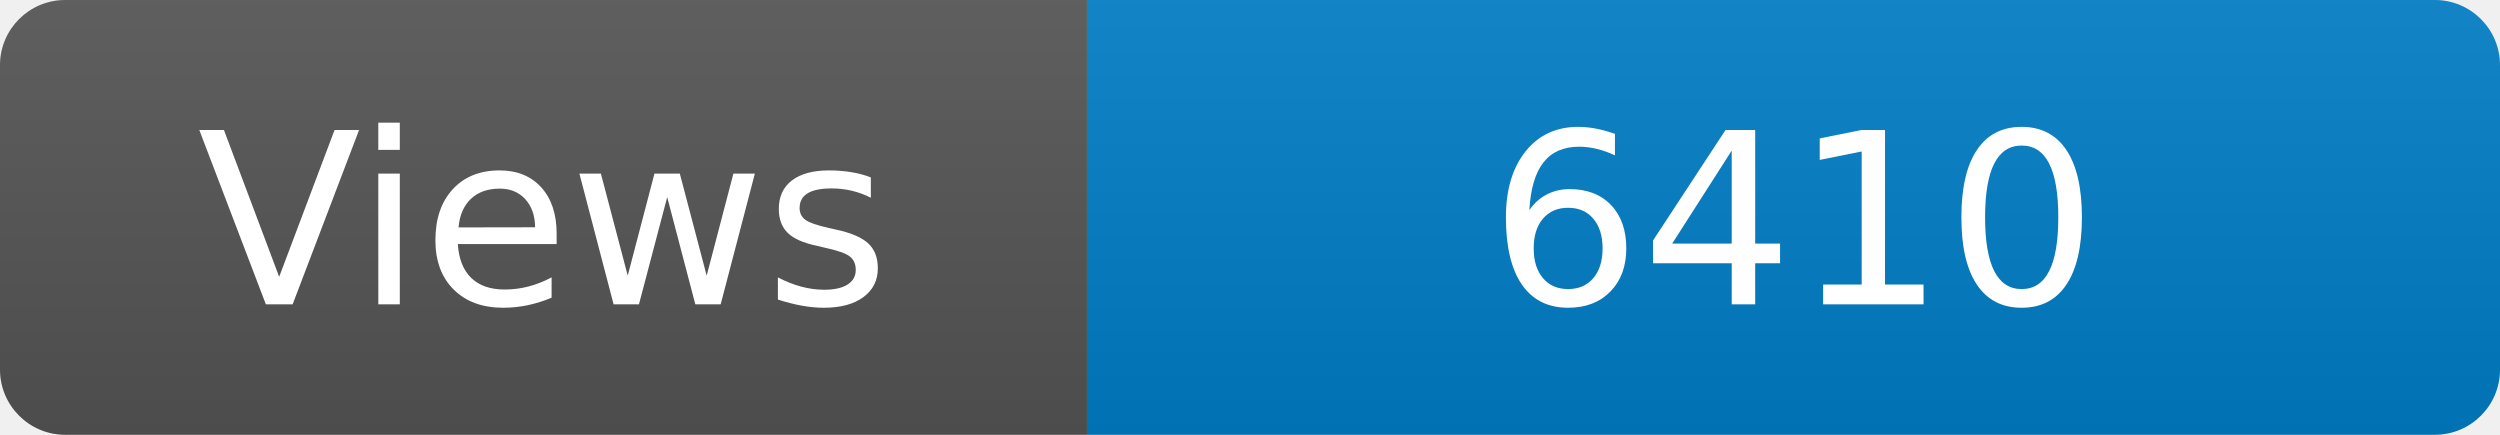
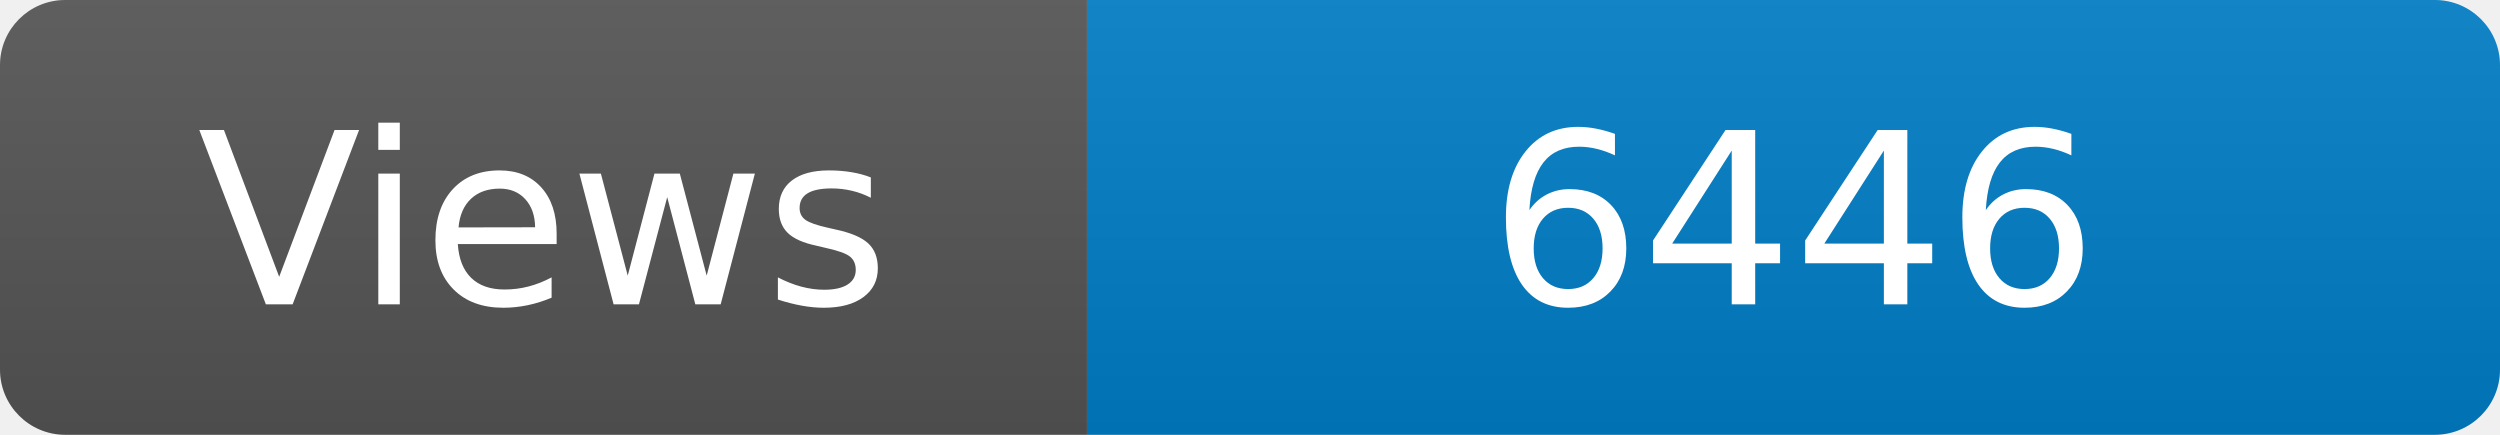
<svg xmlns="http://www.w3.org/2000/svg" width="115" height="20" role="img" aria-label="Maintained?: yes">
  <linearGradient id="s" x2="0" y2="100%">
    <stop offset="0" stop-color="#bbb" stop-opacity=".1" />
    <stop offset="1" stop-opacity=".1" />
  </linearGradient>
  <clipPath id="r">
    <rect width="115" height="20" rx="3" fill="#fff" />
  </clipPath>
  <g clip-path="url(#r)">
    <rect width="50" height="20" fill="#555" />
    <rect x="50" width="160" height="20" fill="#007ec6" />
    <rect width="115" height="20" fill="url(#s)" />
  </g>
  <g fill="#fff" text-anchor="middle" font-family="Verdana,Geneva,DejaVu Sans,sans-serif" font-size="110">
    <text x="250" y="140" transform="scale(.1)" fill="#fff">Views</text>
-     <text x="825" y="140" transform="scale(.1)" fill="#fff">6410</text>
+     <text x="825" y="140" transform="scale(.1)" fill="#fff">6446</text>
  </g>
</svg>
